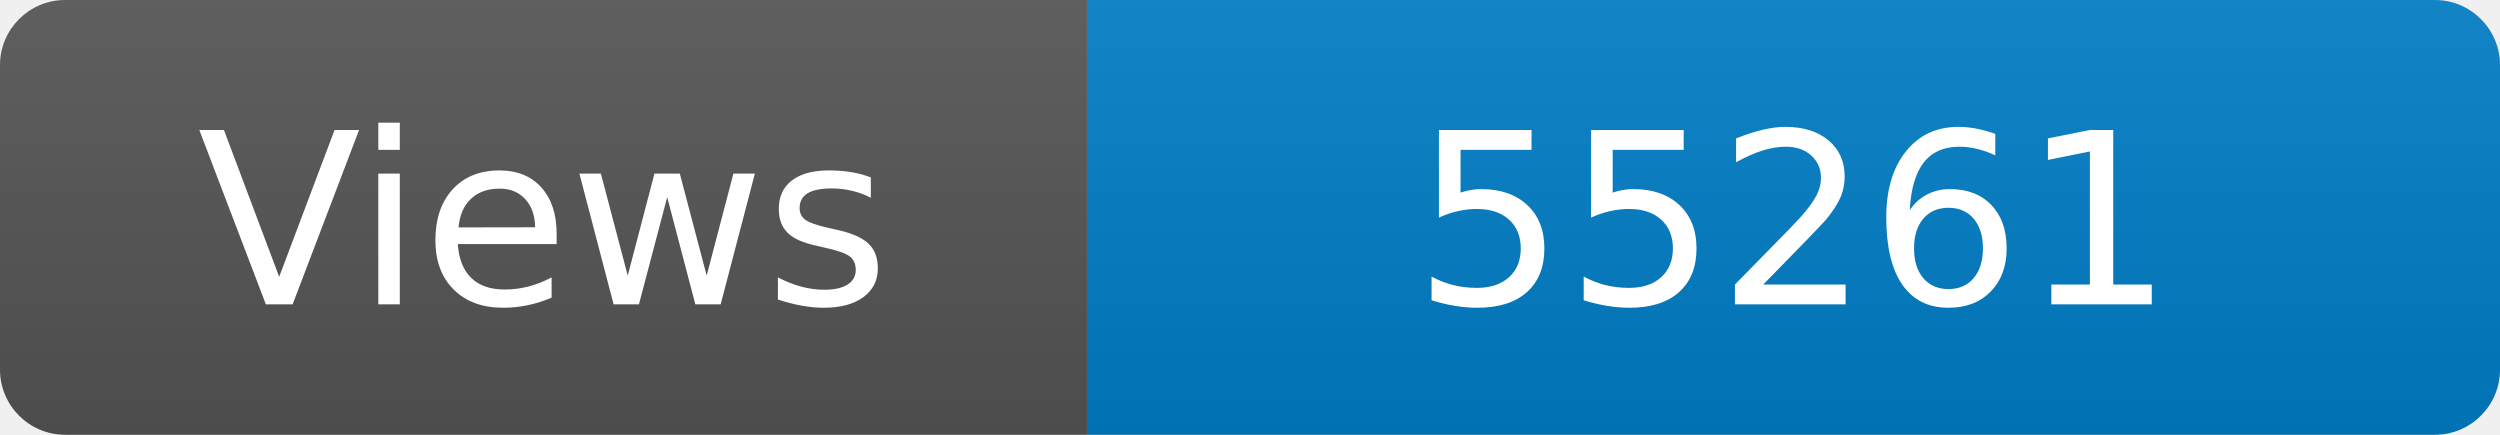
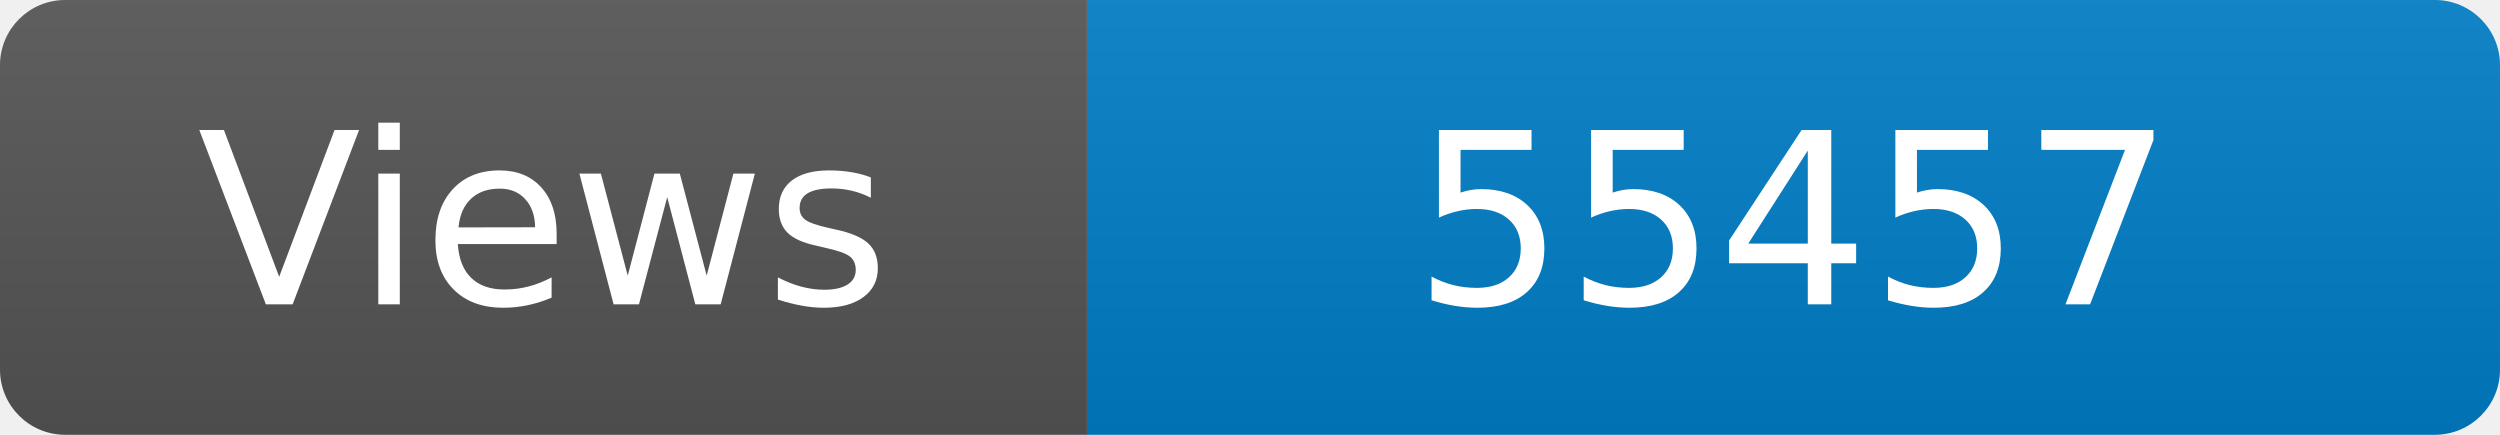
<svg xmlns="http://www.w3.org/2000/svg" width="115" height="20" role="img" aria-label="Maintained?: yes">
  <linearGradient id="s" x2="0" y2="100%">
    <stop offset="0" stop-color="#bbb" stop-opacity=".1" />
    <stop offset="1" stop-opacity=".1" />
  </linearGradient>
  <clipPath id="r">
    <rect width="115" height="20" rx="3" fill="#fff" />
  </clipPath>
  <g clip-path="url(#r)">
    <rect width="50" height="20" fill="#555" />
    <rect x="50" width="160" height="20" fill="#007ec6" />
    <rect width="115" height="20" fill="url(#s)" />
  </g>
  <g fill="#fff" text-anchor="middle" font-family="Verdana,Geneva,DejaVu Sans,sans-serif" font-size="110">
    <text x="250" y="140" transform="scale(.1)" fill="#fff">Views</text>
-     <text x="825" y="140" transform="scale(.1)" fill="#fff">55261</text>
+     <text x="825" y="140" transform="scale(.1)" fill="#fff">55457</text>
  </g>
</svg>
